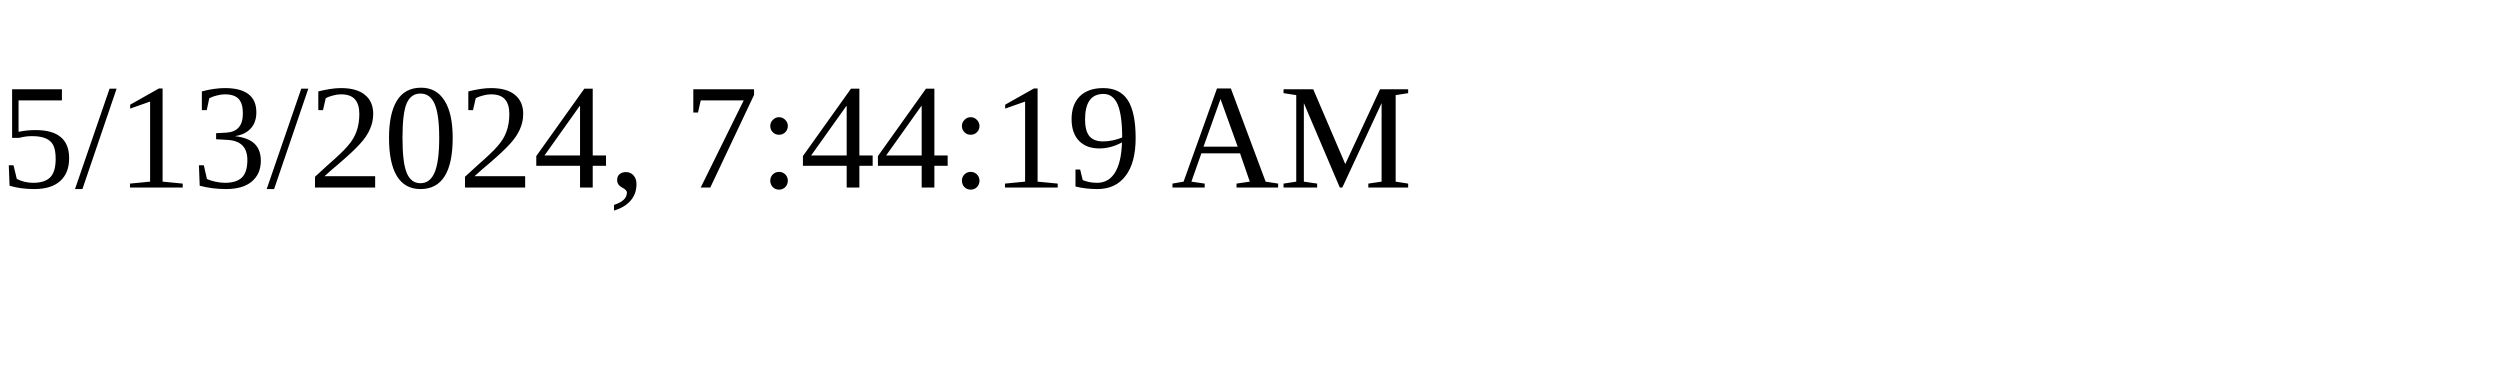
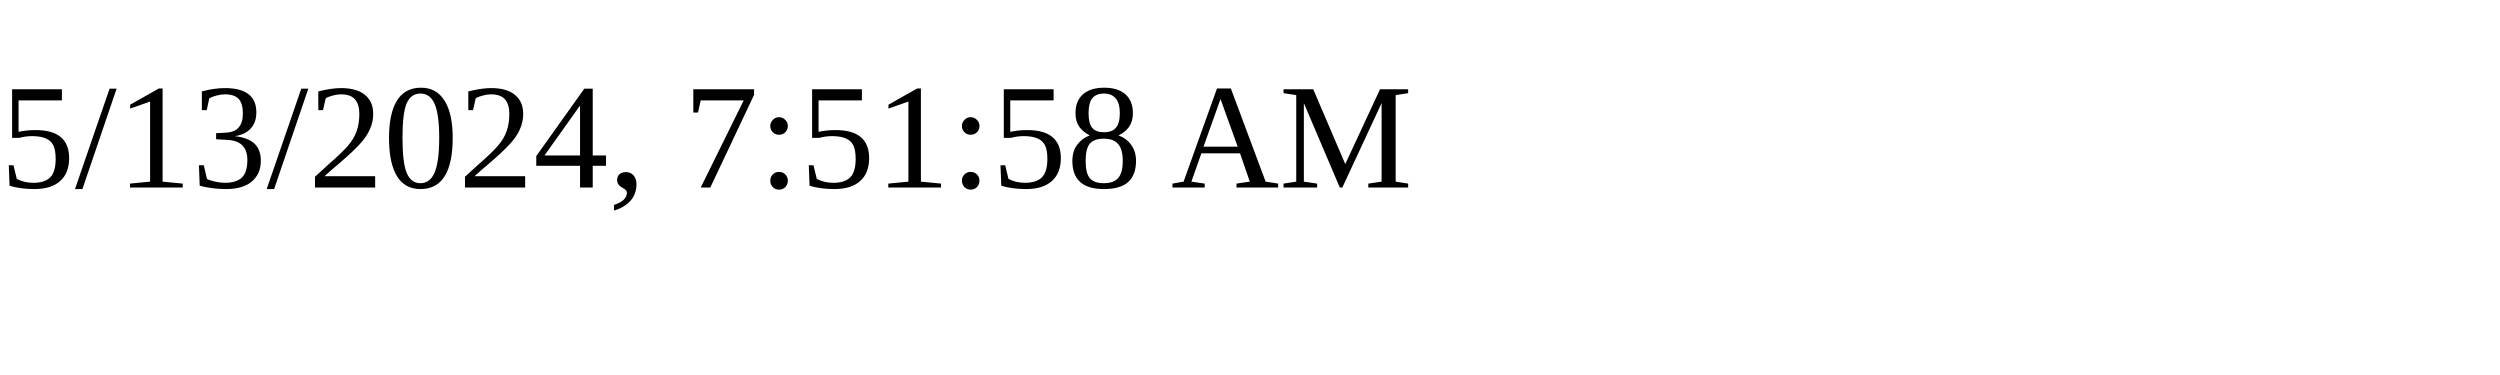
<svg xmlns="http://www.w3.org/2000/svg" height="30" width="200">
-   <text x="0" y="15">5/13/2024, 7:44:19 AM</text>
+   <text x="0" y="15">5/13/2024, 7:51:58 AM</text>
</svg>
